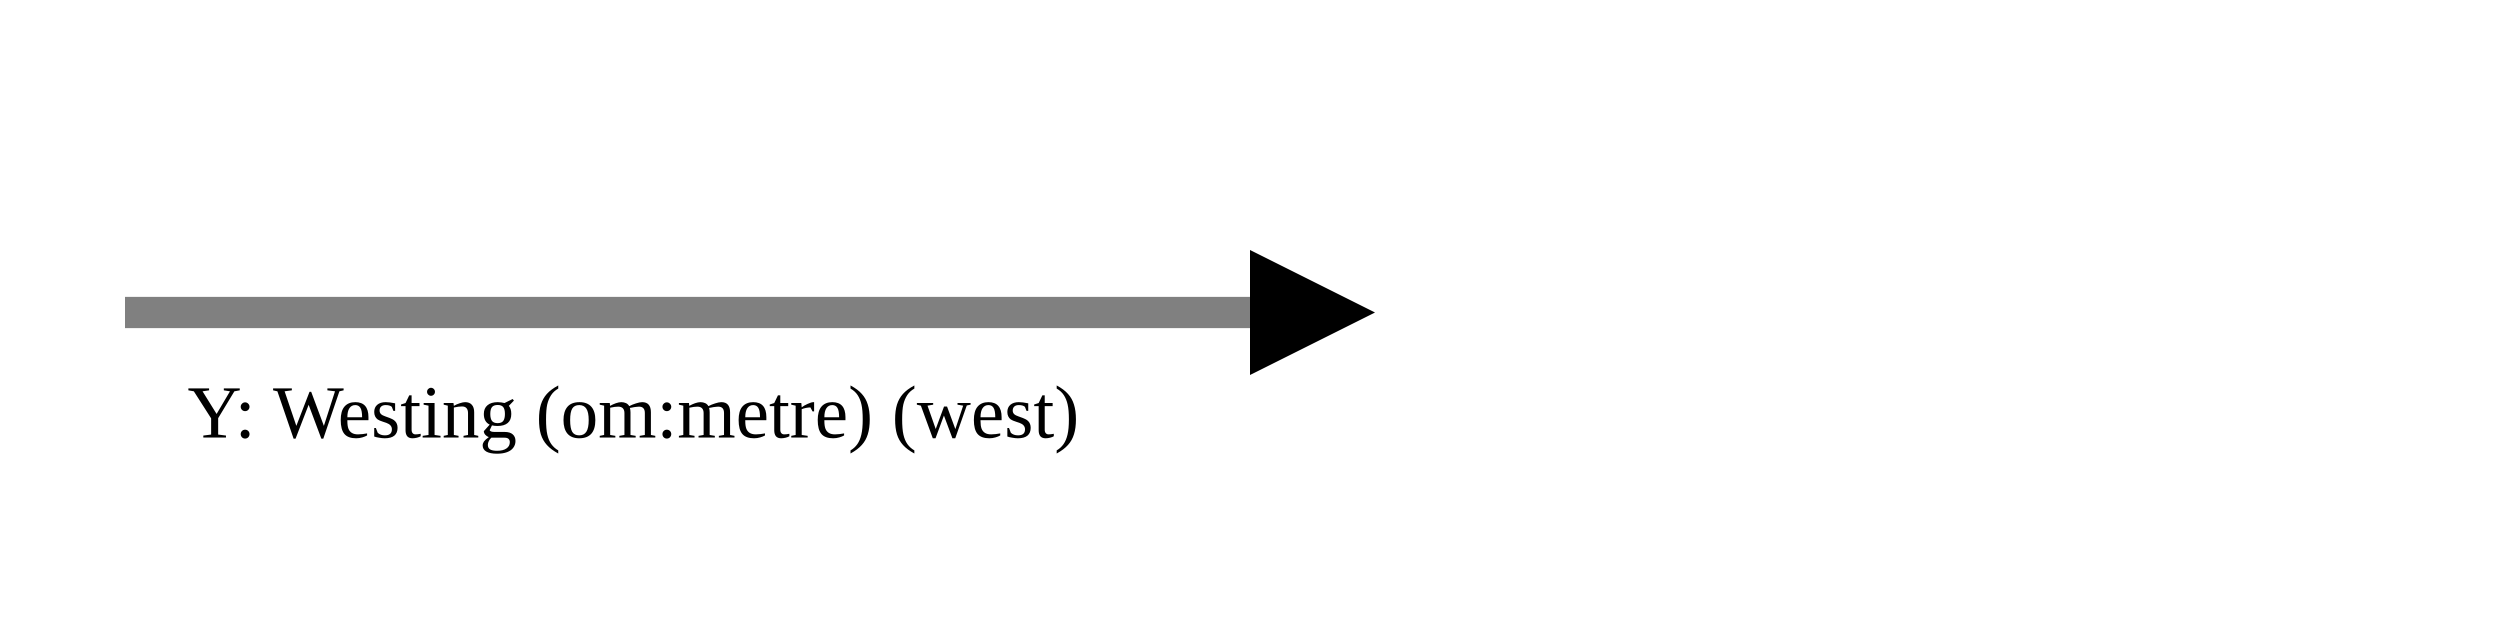
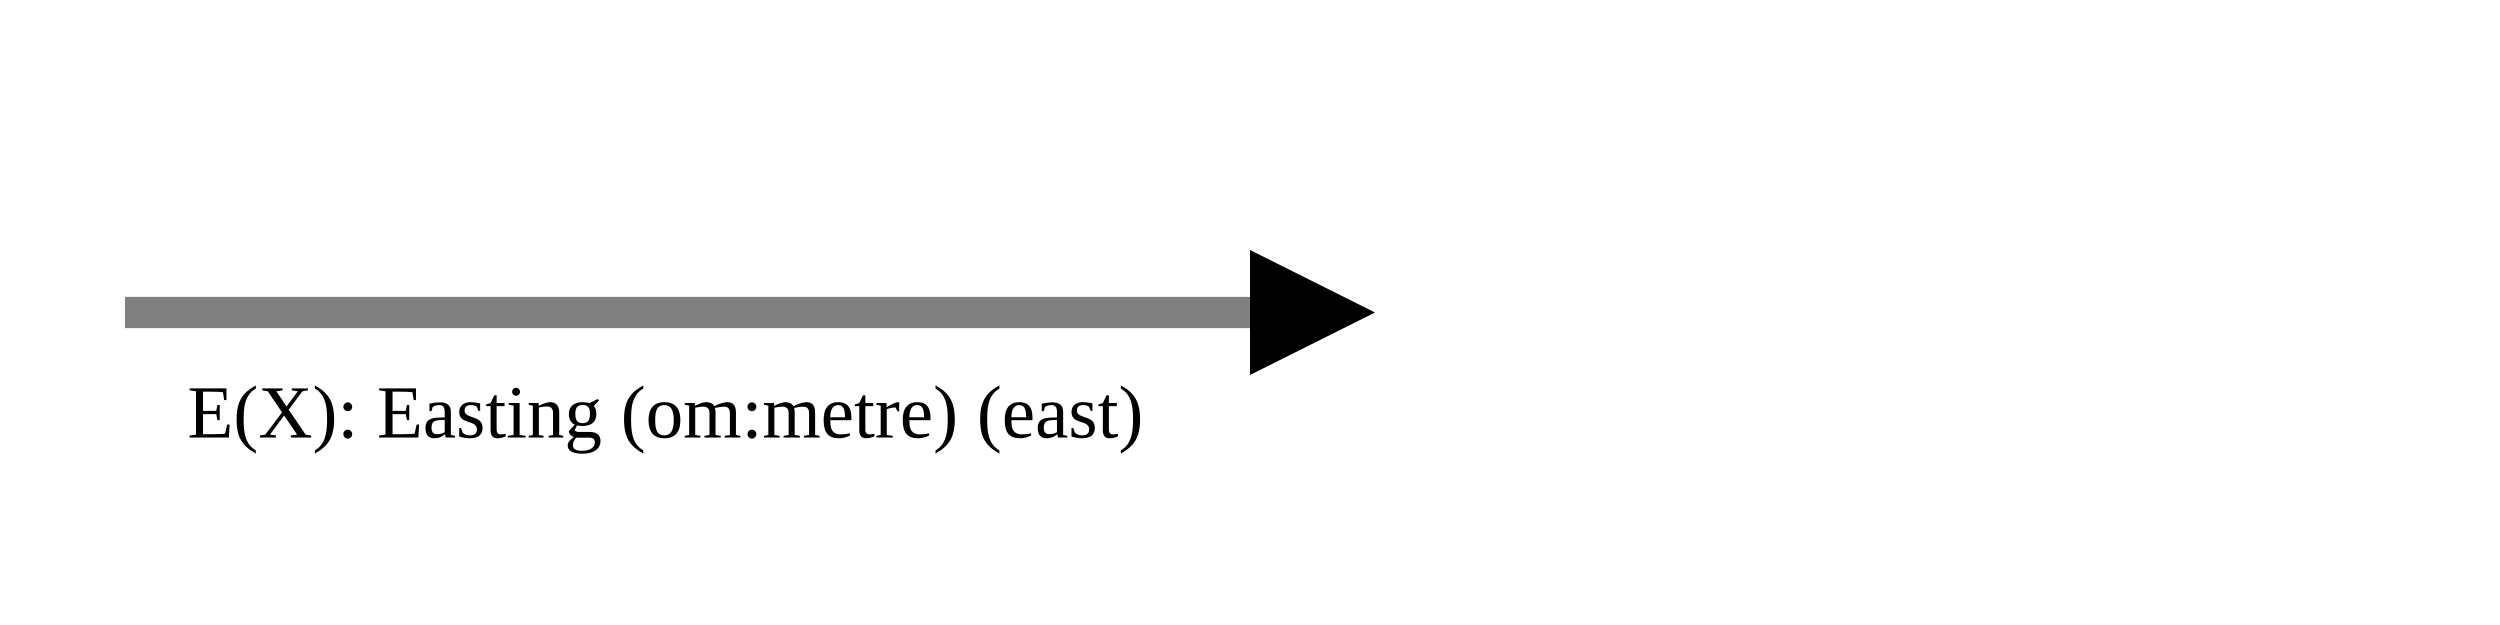
<svg xmlns="http://www.w3.org/2000/svg" version="1.1" width="400" height="100" viewbox="0 0 275 100">
  <defs>
    <marker id="arrowhead" markerWidth="10" markerHeight="7" refX="0" refY="2" orient="auto">
      <polygon points="0 0, 4 2, 0 4" />
    </marker>
  </defs>
  <line x1="20" y1="50" x2="200" y2="50" stroke="gray" stroke-width="5" marker-end="url(#arrowhead)" />
-   <text x="30" y="70" class="small">Y: Westing (om:metre) (west)</text>
+   <text x="30" y="70" class="small">E(X): Easting (om:metre) (east)</text>
</svg>
